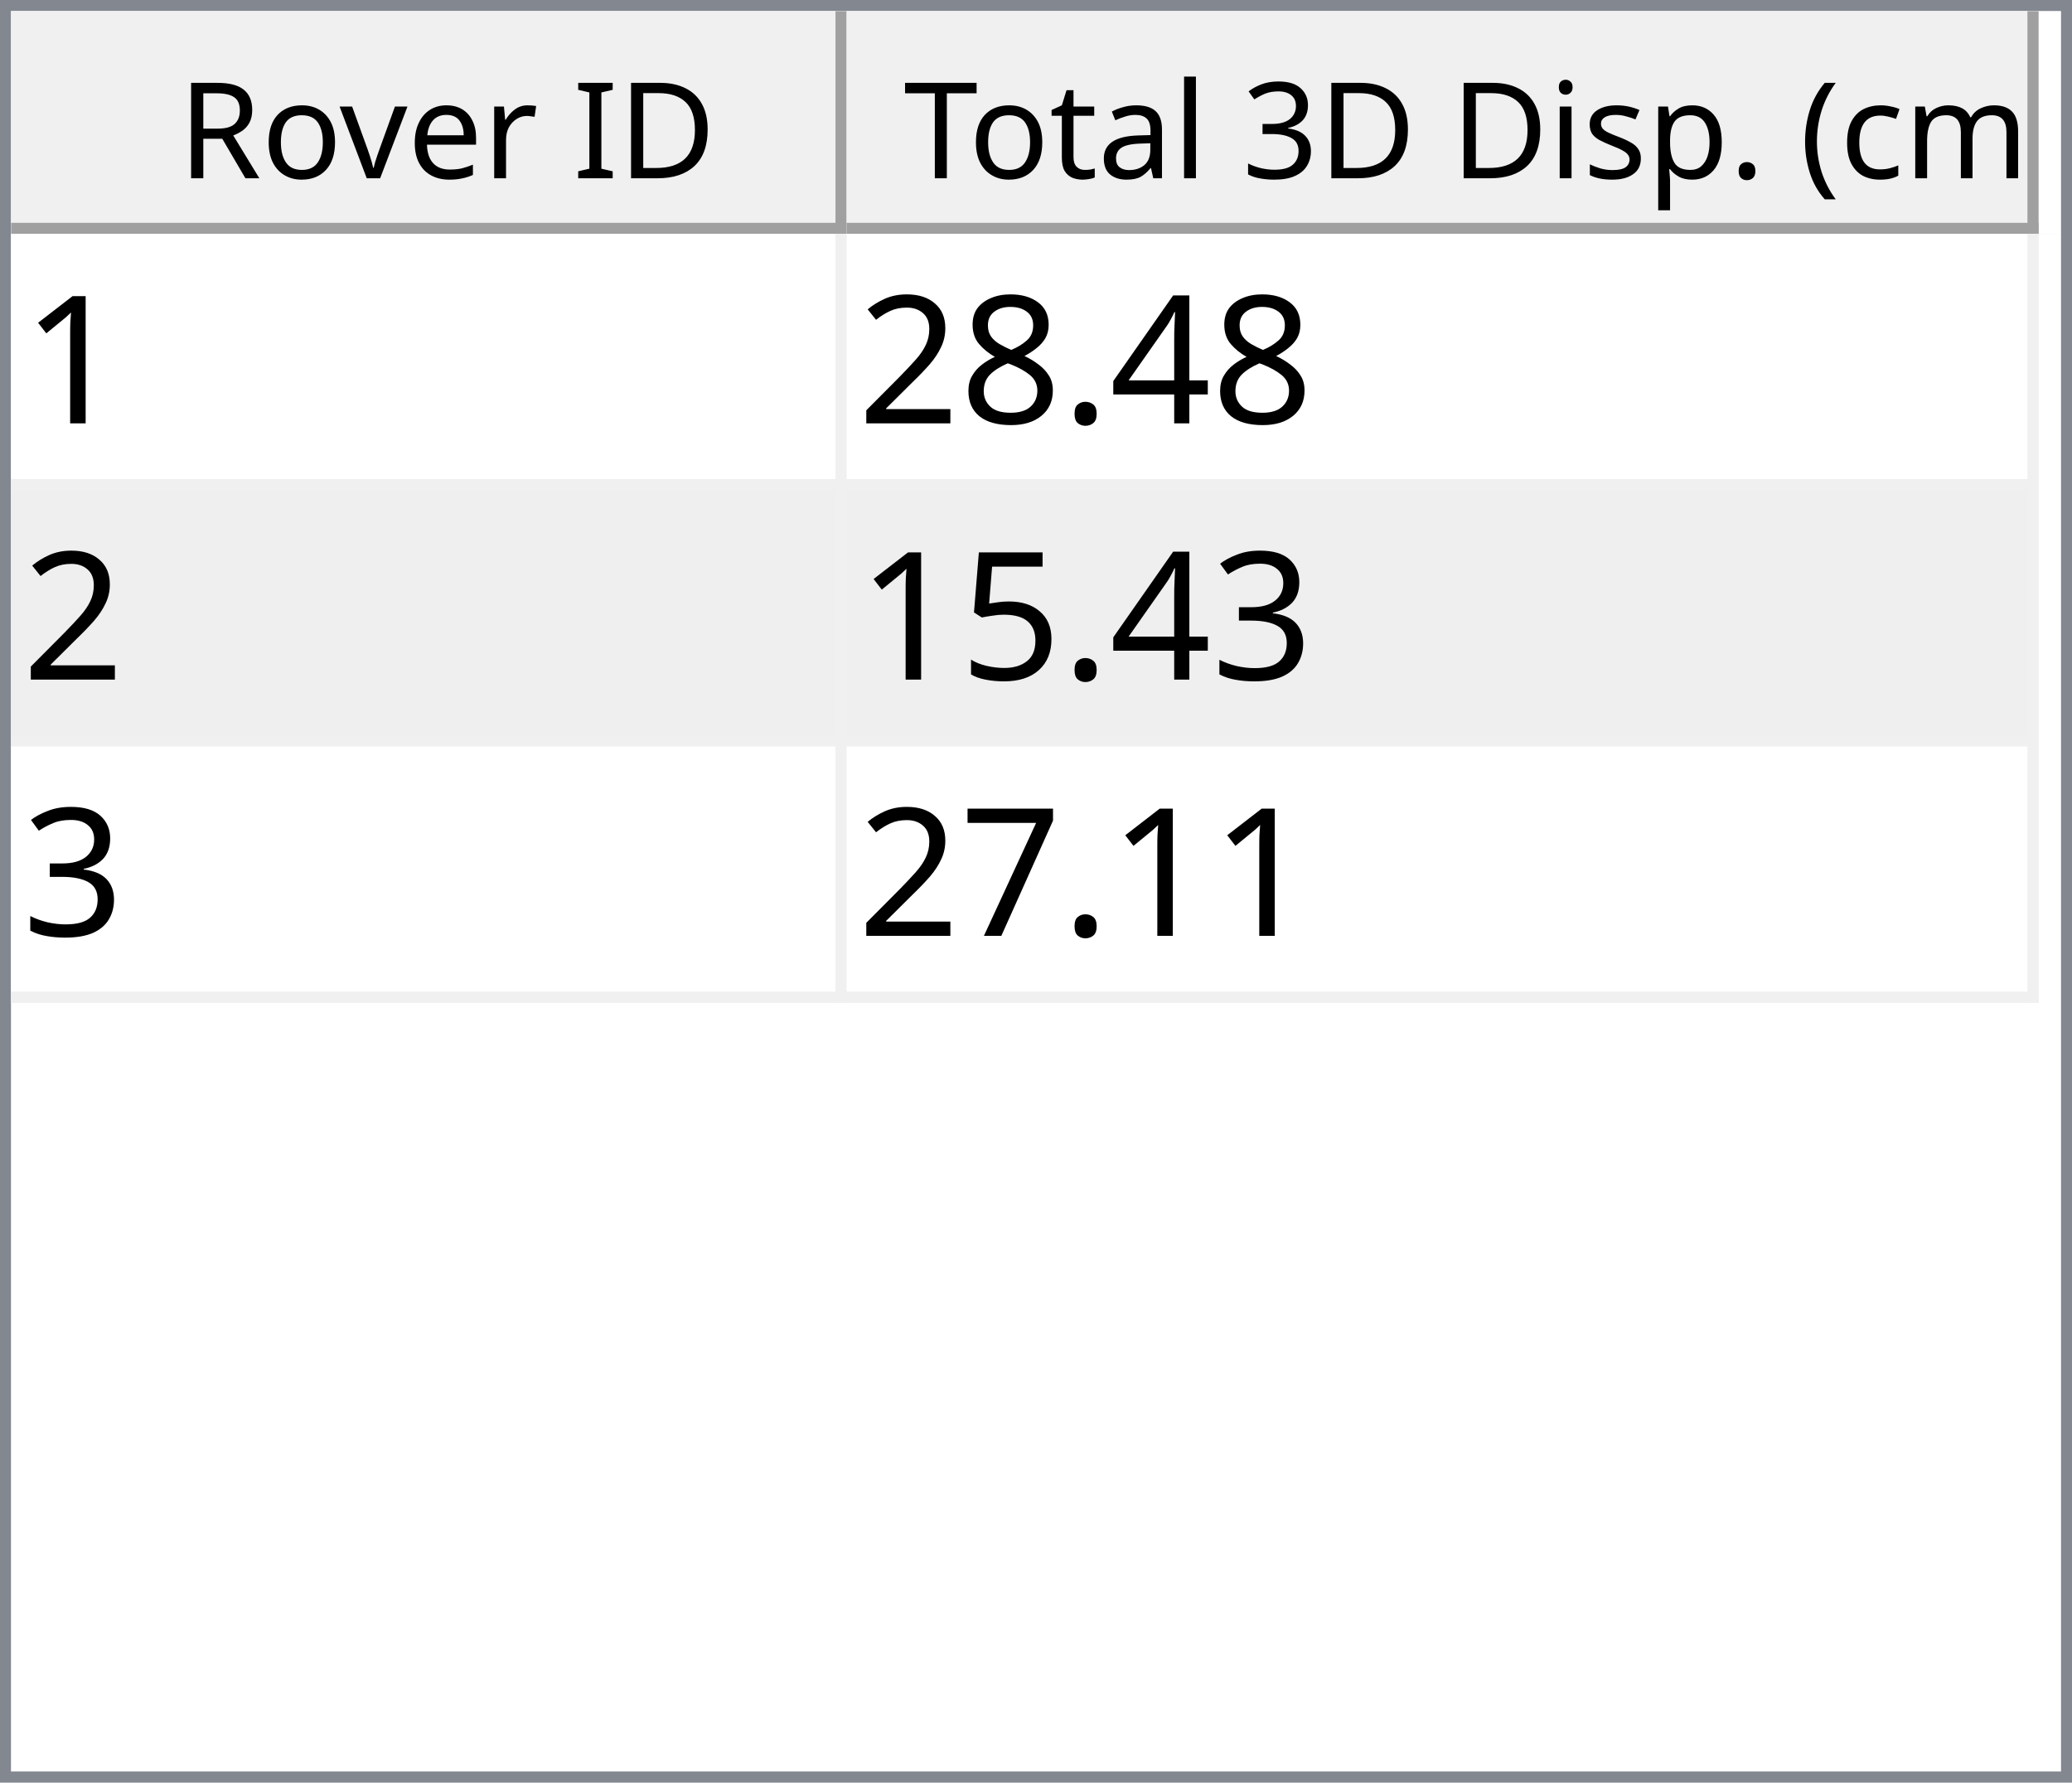
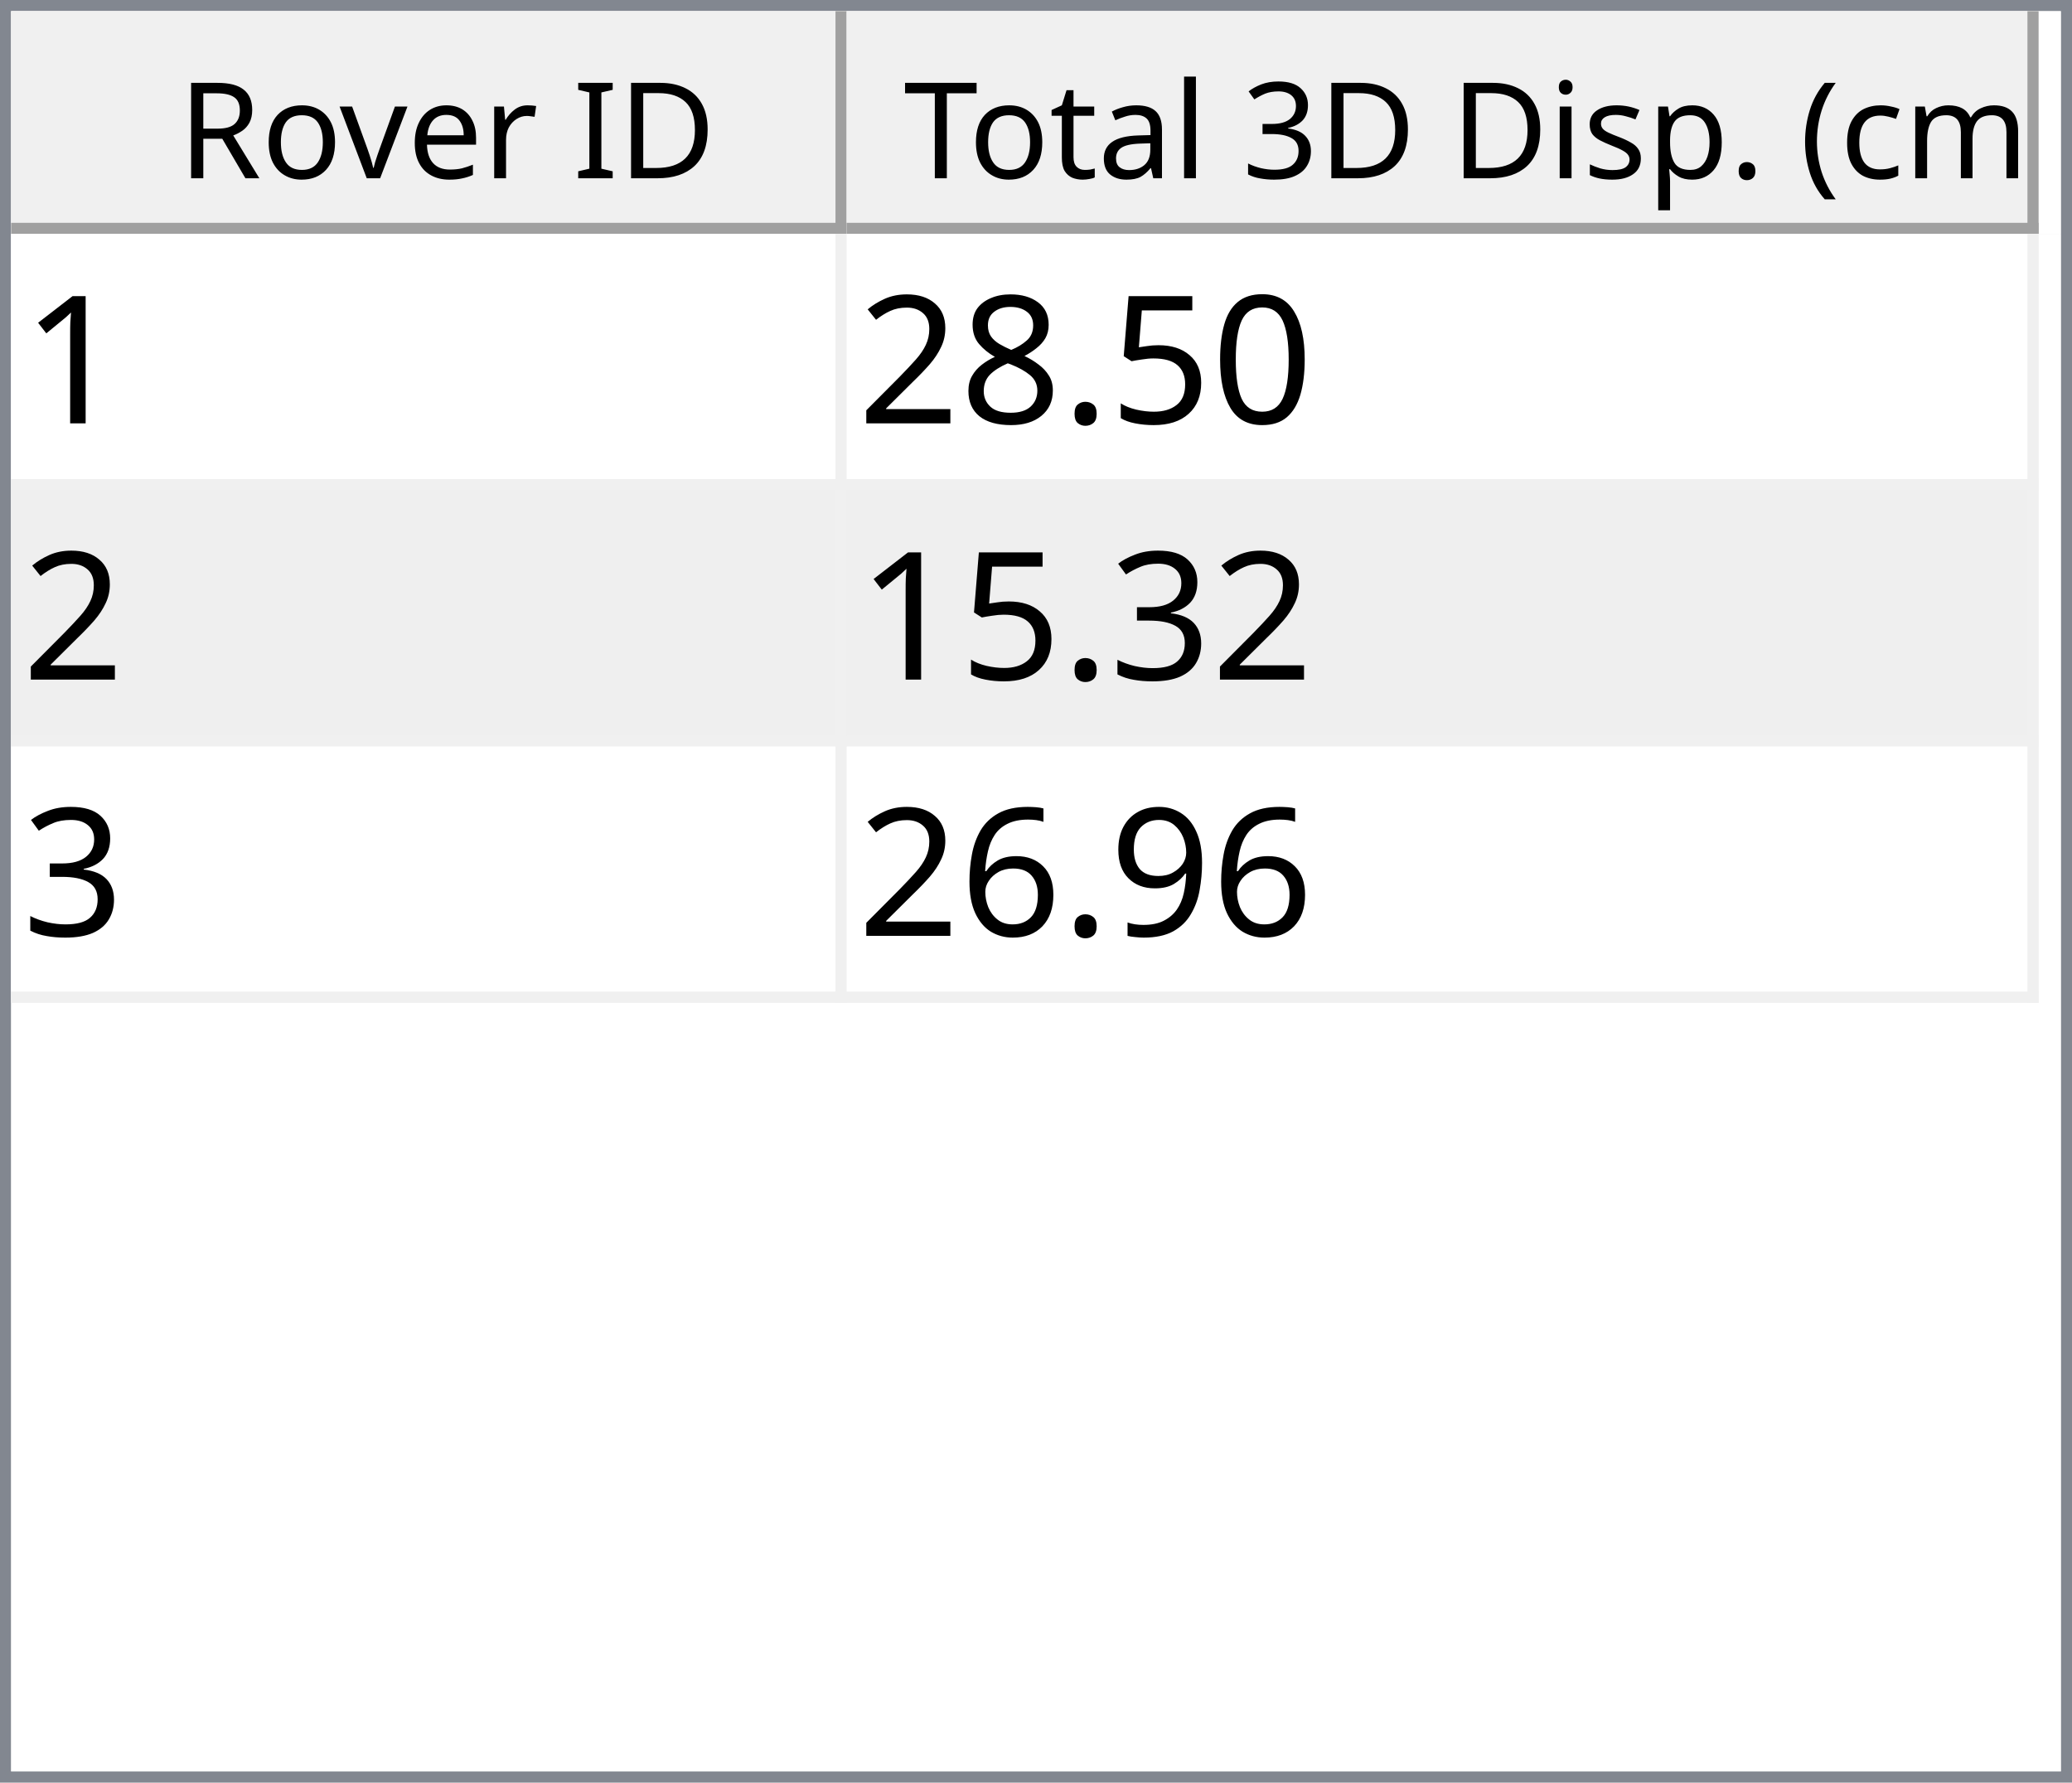
<svg xmlns="http://www.w3.org/2000/svg" style="fill-opacity:1; color-rendering:auto; color-interpolation:auto; text-rendering:auto; stroke:black; stroke-linecap:square; stroke-miterlimit:10; shape-rendering:auto; stroke-opacity:1; fill:black; stroke-dasharray:none; font-weight:normal; stroke-width:1; font-family:'Dialog'; font-style:normal; stroke-linejoin:miter; font-size:12px; stroke-dashoffset:0; image-rendering:auto;" width="186" height="160">
  <defs id="genericDefs" />
  <g>
    <defs id="defs1">
      <clipPath clipPathUnits="userSpaceOnUse" id="clipPath1">
        <path d="M0 0 L186 0 L186 160 L0 160 L0 0 Z" />
      </clipPath>
      <clipPath clipPathUnits="userSpaceOnUse" id="clipPath2">
        <path d="M0 0 L0 160 L186 160 L186 0 Z" />
      </clipPath>
      <clipPath clipPathUnits="userSpaceOnUse" id="clipPath3">
        <path d="M0 0 L0 20 L184 20 L184 0 Z" />
      </clipPath>
      <clipPath clipPathUnits="userSpaceOnUse" id="clipPath4">
        <path d="M0 0 L0 20 L75 20 L75 0 Z" />
      </clipPath>
      <clipPath clipPathUnits="userSpaceOnUse" id="clipPath5">
        <path d="M1 1 L1 19 L74 19 L74 1 Z" />
      </clipPath>
      <clipPath clipPathUnits="userSpaceOnUse" id="clipPath6">
        <path d="M0 0 L0 18 L73 18 L73 0 Z" />
      </clipPath>
      <clipPath clipPathUnits="userSpaceOnUse" id="clipPath7">
        <path d="M-0.5 -0.5 L-0.5 19.5 L74.5 19.5 L74.5 -0.5 Z" />
      </clipPath>
      <clipPath clipPathUnits="userSpaceOnUse" id="clipPath8">
        <path d="M0 0 L0 20 L107 20 L107 0 Z" />
      </clipPath>
      <clipPath clipPathUnits="userSpaceOnUse" id="clipPath9">
        <path d="M1 1 L1 19 L106 19 L106 1 Z" />
      </clipPath>
      <clipPath clipPathUnits="userSpaceOnUse" id="clipPath10">
        <path d="M0 0 L0 18 L105 18 L105 0 Z" />
      </clipPath>
      <clipPath clipPathUnits="userSpaceOnUse" id="clipPath11">
        <path d="M-0.5 -0.5 L-0.5 19.5 L106.5 19.5 L106.5 -0.5 Z" />
      </clipPath>
      <clipPath clipPathUnits="userSpaceOnUse" id="clipPath12">
        <path d="M0 0 L0 138 L184 138 L184 0 Z" />
      </clipPath>
      <clipPath clipPathUnits="userSpaceOnUse" id="clipPath13">
        <path d="M0 0 L0 69 L182 69 L182 0 Z" />
      </clipPath>
      <clipPath clipPathUnits="userSpaceOnUse" id="clipPath14">
        <path d="M-0.5 -0.5 L-0.5 68.5 L181.5 68.5 L181.5 -0.5 Z" />
      </clipPath>
      <clipPath clipPathUnits="userSpaceOnUse" id="clipPath15">
        <path d="M0 0 L0 22 L74 22 L74 0 Z" />
      </clipPath>
      <clipPath clipPathUnits="userSpaceOnUse" id="clipPath16">
        <path d="M0 0 L0 22 L106 22 L106 0 Z" />
      </clipPath>
      <font horiz-adv-x="64.551" id="font1">
        <font-face ascent="107.91" descent="25.098" units-per-em="100" style="font-style:normal; font-family:Segoe UI; font-weight:normal;" />
        <missing-glyph horiz-adv-x="64.551" d="M8.109 0 L8.109 68.266 L56.453 68.266 L56.453 0 L8.109 0 ZM15.328 7.234 L49.219 7.234 L49.219 61.031 L15.328 61.031 L15.328 7.234 Z" />
        <glyph unicode="D" horiz-adv-x="70.117" d="M9.188 0 L9.188 70.016 L28.516 70.016 Q65.531 70.016 65.531 35.891 Q65.531 19.672 55.25 9.836 Q44.969 0 27.734 0 L9.188 0 ZM17.391 62.594 L17.391 7.422 L27.828 7.422 Q41.609 7.422 49.273 14.797 Q56.938 22.172 56.938 35.688 Q56.938 62.594 28.328 62.594 L17.391 62.594 Z" />
        <glyph unicode="I" horiz-adv-x="26.611" d="M17.391 0 L9.188 0 L9.188 70.016 L17.391 70.016 L17.391 0 Z" />
        <glyph unicode=" " horiz-adv-x="27.393" d="" />
        <glyph unicode="r" horiz-adv-x="34.766" d="M34.188 41.891 Q32.078 43.5 28.125 43.5 Q23 43.5 19.555 38.672 Q16.109 33.844 16.109 25.484 L16.109 0 L8.109 0 L8.109 50 L16.109 50 L16.109 39.703 L16.312 39.703 Q18.016 44.969 21.531 47.922 Q25.047 50.875 29.391 50.875 Q32.516 50.875 34.188 50.203 L34.188 41.891 Z" />
        <glyph unicode="e" horiz-adv-x="52.295" d="M48.297 23 L12.984 23 Q13.188 14.656 17.484 10.109 Q21.781 5.562 29.297 5.562 Q37.75 5.562 44.828 11.141 L44.828 3.609 Q38.234 -1.172 27.391 -1.172 Q16.797 -1.172 10.742 5.641 Q4.688 12.453 4.688 24.812 Q4.688 36.469 11.305 43.82 Q17.922 51.172 27.734 51.172 Q37.547 51.172 42.922 44.828 Q48.297 38.484 48.297 27.203 L48.297 23 ZM40.094 29.781 Q40.047 36.719 36.75 40.578 Q33.453 44.438 27.594 44.438 Q21.922 44.438 17.969 40.383 Q14.016 36.328 13.094 29.781 L40.094 29.781 Z" />
        <glyph unicode="v" horiz-adv-x="47.9" d="M47.406 50 L27.484 0 L19.625 0 L0.688 50 L9.469 50 L22.172 13.672 Q23.578 9.672 23.922 6.688 L24.125 6.688 Q24.609 10.453 25.688 13.484 L38.969 50 L47.406 50 Z" />
        <glyph unicode="o" horiz-adv-x="58.594" d="M29 -1.172 Q17.922 -1.172 11.305 5.836 Q4.688 12.844 4.688 24.422 Q4.688 37.016 11.57 44.094 Q18.453 51.172 30.172 51.172 Q41.359 51.172 47.633 44.289 Q53.906 37.406 53.906 25.203 Q53.906 13.234 47.141 6.031 Q40.375 -1.172 29 -1.172 ZM29.594 44.438 Q21.875 44.438 17.383 39.188 Q12.891 33.938 12.891 24.703 Q12.891 15.828 17.43 10.695 Q21.969 5.562 29.594 5.562 Q37.359 5.562 41.531 10.594 Q45.703 15.625 45.703 24.906 Q45.703 34.281 41.531 39.359 Q37.359 44.438 29.594 44.438 Z" />
        <glyph unicode="R" horiz-adv-x="59.814" d="M59.375 0 L49.609 0 L37.891 19.625 Q36.281 22.359 34.766 24.289 Q33.25 26.219 31.664 27.438 Q30.078 28.656 28.25 29.219 Q26.422 29.781 24.125 29.781 L17.391 29.781 L17.391 0 L9.188 0 L9.188 70.016 L30.078 70.016 Q34.672 70.016 38.555 68.867 Q42.438 67.719 45.289 65.375 Q48.141 63.031 49.758 59.547 Q51.375 56.062 51.375 51.375 Q51.375 47.703 50.273 44.656 Q49.172 41.609 47.148 39.211 Q45.125 36.812 42.266 35.133 Q39.406 33.453 35.844 32.516 L35.844 32.328 Q37.594 31.547 38.891 30.547 Q40.188 29.547 41.359 28.18 Q42.531 26.812 43.68 25.078 Q44.828 23.344 46.234 21.047 L59.375 0 ZM17.391 62.594 L17.391 37.203 L28.516 37.203 Q31.594 37.203 34.203 38.133 Q36.812 39.062 38.719 40.797 Q40.625 42.531 41.703 45.047 Q42.781 47.562 42.781 50.688 Q42.781 56.297 39.141 59.445 Q35.5 62.594 28.609 62.594 L17.391 62.594 Z" />
        <glyph unicode=")" horiz-adv-x="30.176" d="M8.297 -15.922 L1.172 -15.922 Q16.406 2.344 16.406 26.812 Q16.406 51.469 1.078 70.016 L8.297 70.016 Q23.531 52.156 23.531 26.703 Q23.531 1.375 8.297 -15.922 Z" />
        <glyph unicode="m" horiz-adv-x="86.133" d="M79.109 0 L71.094 0 L71.094 28.719 Q71.094 37.016 68.531 40.727 Q65.969 44.438 59.906 44.438 Q54.781 44.438 51.195 39.75 Q47.609 35.062 47.609 28.516 L47.609 0 L39.594 0 L39.594 29.688 Q39.594 44.438 28.219 44.438 Q22.953 44.438 19.531 40.016 Q16.109 35.594 16.109 28.516 L16.109 0 L8.109 0 L8.109 50 L16.109 50 L16.109 42.094 L16.312 42.094 Q21.625 51.172 31.844 51.172 Q36.969 51.172 40.773 48.312 Q44.578 45.453 46 40.828 Q51.562 51.172 62.594 51.172 Q79.109 51.172 79.109 30.812 L79.109 0 Z" />
        <glyph unicode="c" horiz-adv-x="46.191" d="M42.188 2.297 Q36.422 -1.172 28.516 -1.172 Q17.828 -1.172 11.258 5.789 Q4.688 12.75 4.688 23.828 Q4.688 36.188 11.766 43.68 Q18.844 51.172 30.672 51.172 Q37.25 51.172 42.281 48.734 L42.281 40.531 Q36.719 44.438 30.375 44.438 Q22.703 44.438 17.797 38.945 Q12.891 33.453 12.891 24.516 Q12.891 15.719 17.508 10.641 Q22.125 5.562 29.891 5.562 Q36.422 5.562 42.188 9.906 L42.188 2.297 Z" />
        <glyph unicode="(" horiz-adv-x="30.176" d="M29.109 -15.922 L21.969 -15.922 Q6.844 1.375 6.844 26.703 Q6.844 52.156 21.969 70.016 L29.203 70.016 Q13.875 51.469 13.875 26.812 Q13.875 2.344 29.109 -15.922 Z" />
        <glyph unicode="." horiz-adv-x="21.68" d="M10.891 -1.078 Q8.641 -1.078 7.055 0.539 Q5.469 2.156 5.469 4.391 Q5.469 6.641 7.055 8.273 Q8.641 9.906 10.891 9.906 Q13.188 9.906 14.797 8.273 Q16.406 6.641 16.406 4.391 Q16.406 2.156 14.797 0.539 Q13.188 -1.078 10.891 -1.078 Z" />
        <glyph unicode="p" horiz-adv-x="58.789" d="M16.312 7.234 L16.109 7.234 L16.109 -23 L8.109 -23 L8.109 50 L16.109 50 L16.109 41.219 L16.312 41.219 Q22.219 51.172 33.594 51.172 Q43.266 51.172 48.688 44.461 Q54.109 37.75 54.109 26.469 Q54.109 13.922 48 6.375 Q41.891 -1.172 31.297 -1.172 Q21.578 -1.172 16.312 7.234 ZM16.109 27.391 L16.109 20.406 Q16.109 14.203 20.141 9.883 Q24.172 5.562 30.375 5.562 Q37.641 5.562 41.773 11.133 Q45.906 16.703 45.906 26.609 Q45.906 34.969 42.047 39.703 Q38.188 44.438 31.594 44.438 Q24.609 44.438 20.359 39.578 Q16.109 34.719 16.109 27.391 Z" />
        <glyph unicode="s" horiz-adv-x="42.432" d="M5.078 1.812 L5.078 10.406 Q11.625 5.562 19.484 5.562 Q30.031 5.562 30.031 12.594 Q30.031 14.594 29.125 15.992 Q28.219 17.391 26.68 18.461 Q25.141 19.531 23.07 20.383 Q21 21.234 18.609 22.172 Q15.281 23.484 12.766 24.828 Q10.25 26.172 8.57 27.859 Q6.891 29.547 6.031 31.695 Q5.172 33.844 5.172 36.719 Q5.172 40.234 6.789 42.945 Q8.406 45.656 11.086 47.484 Q13.766 49.312 17.211 50.242 Q20.656 51.172 24.312 51.172 Q30.812 51.172 35.938 48.922 L35.938 40.828 Q30.422 44.438 23.25 44.438 Q21 44.438 19.195 43.922 Q17.391 43.406 16.094 42.477 Q14.797 41.547 14.086 40.258 Q13.375 38.969 13.375 37.406 Q13.375 35.453 14.086 34.133 Q14.797 32.812 16.164 31.789 Q17.531 30.766 19.484 29.938 Q21.438 29.109 23.922 28.125 Q27.25 26.859 29.883 25.516 Q32.516 24.172 34.375 22.484 Q36.234 20.797 37.234 18.602 Q38.234 16.406 38.234 13.375 Q38.234 9.672 36.602 6.938 Q34.969 4.203 32.234 2.398 Q29.5 0.594 25.93 -0.289 Q22.359 -1.172 18.453 -1.172 Q10.75 -1.172 5.078 1.812 Z" />
        <glyph unicode="i" horiz-adv-x="24.219" d="M12.203 62.703 Q10.062 62.703 8.547 64.164 Q7.031 65.625 7.031 67.875 Q7.031 70.125 8.547 71.609 Q10.062 73.094 12.203 73.094 Q14.406 73.094 15.945 71.609 Q17.484 70.125 17.484 67.875 Q17.484 65.719 15.945 64.211 Q14.406 62.703 12.203 62.703 ZM16.109 0 L8.109 0 L8.109 50 L16.109 50 L16.109 0 Z" />
        <glyph unicode="3" horiz-adv-x="53.906" d="M46.531 19.828 Q46.531 15.094 44.75 11.211 Q42.969 7.328 39.719 4.57 Q36.469 1.812 31.93 0.297 Q27.391 -1.219 21.922 -1.219 Q11.922 -1.219 6 2.594 L6 11.188 Q13.094 5.609 22.219 5.609 Q25.875 5.609 28.828 6.539 Q31.781 7.469 33.906 9.227 Q36.031 10.984 37.18 13.477 Q38.328 15.969 38.328 19.094 Q38.328 32.812 18.797 32.812 L12.984 32.812 L12.984 39.594 L18.5 39.594 Q35.797 39.594 35.797 52.484 Q35.797 64.406 22.609 64.406 Q15.188 64.406 8.688 59.422 L8.688 67.188 Q15.375 71.188 24.609 71.188 Q29 71.188 32.57 69.969 Q36.141 68.75 38.68 66.555 Q41.219 64.359 42.609 61.281 Q44 58.203 44 54.5 Q44 40.672 30.031 36.719 L30.031 36.531 Q33.594 36.141 36.625 34.797 Q39.656 33.453 41.852 31.305 Q44.047 29.156 45.289 26.25 Q46.531 23.344 46.531 19.828 Z" />
        <glyph unicode="l" horiz-adv-x="24.219" d="M16.109 0 L8.109 0 L8.109 74.031 L16.109 74.031 L16.109 0 Z" />
        <glyph unicode="a" horiz-adv-x="50.879" d="M43.891 0 L35.891 0 L35.891 7.812 L35.688 7.812 Q30.469 -1.172 20.312 -1.172 Q12.844 -1.172 8.617 2.781 Q4.391 6.734 4.391 13.281 Q4.391 27.297 20.906 29.594 L35.891 31.688 Q35.891 44.438 25.594 44.438 Q16.547 44.438 9.281 38.281 L9.281 46.484 Q16.656 51.172 26.266 51.172 Q43.891 51.172 43.891 32.516 L43.891 0 ZM35.891 25.297 L23.828 23.641 Q18.266 22.859 15.43 20.875 Q12.594 18.891 12.594 13.875 Q12.594 10.203 15.211 7.883 Q17.828 5.562 22.172 5.562 Q28.125 5.562 32.008 9.742 Q35.891 13.922 35.891 20.312 L35.891 25.297 Z" />
        <glyph unicode="t" horiz-adv-x="33.887" d="M31.297 0.484 Q28.469 -1.078 23.828 -1.078 Q10.688 -1.078 10.688 13.578 L10.688 43.172 L2.094 43.172 L2.094 50 L10.688 50 L10.688 62.203 L18.703 64.797 L18.703 50 L31.297 50 L31.297 43.172 L18.703 43.172 L18.703 14.984 Q18.703 9.969 20.414 7.82 Q22.125 5.672 26.078 5.672 Q29.109 5.672 31.297 7.328 L31.297 0.484 Z" />
        <glyph unicode="T" horiz-adv-x="52.393" d="M50.594 62.594 L30.375 62.594 L30.375 0 L22.172 0 L22.172 62.594 L2 62.594 L2 70.016 L50.594 70.016 L50.594 62.594 Z" />
      </font>
      <font horiz-adv-x="75.0" id="font2">
        <font-face ascent="100.537" descent="21.973" units-per-em="100" style="font-style:normal; font-family:sans-serif; font-weight:normal;" />
        <missing-glyph horiz-adv-x="75.0" d="M12.5 0 L12.5 62.5 L62.5 62.5 L62.5 0 L12.5 0 ZM14.062 1.562 L60.938 1.562 L60.938 60.938 L14.062 60.938 L14.062 1.562 Z" />
        <glyph unicode="1" horiz-adv-x="55.615" d="M37.25 0 L28.469 0 L28.469 56 Q25.297 52.984 20.141 49.953 Q14.984 46.922 10.891 45.406 L10.891 53.906 Q18.266 57.375 23.781 62.305 Q29.297 67.234 31.594 71.875 L37.25 71.875 L37.25 0 Z" />
-         <glyph unicode="4" horiz-adv-x="55.615" d="M32.328 0 L32.328 17.141 L1.266 17.141 L1.266 25.203 L33.938 71.578 L41.109 71.578 L41.109 25.203 L50.781 25.203 L50.781 17.141 L41.109 17.141 L41.109 0 L32.328 0 ZM32.328 25.203 L32.328 57.469 L9.906 25.203 L32.328 25.203 Z" />
+         <glyph unicode="0" horiz-adv-x="55.615" d="M4.156 35.297 Q4.156 48 6.766 55.742 Q9.375 63.484 14.523 67.68 Q19.672 71.875 27.484 71.875 Q33.25 71.875 37.594 69.555 Q41.938 67.234 44.773 62.867 Q47.609 58.5 49.219 52.227 Q50.828 45.953 50.828 35.297 Q50.828 22.703 48.242 14.969 Q45.656 7.234 40.508 3.008 Q35.359 -1.219 27.484 -1.219 Q17.141 -1.219 11.234 6.203 Q4.156 15.141 4.156 35.297 ZM13.188 35.297 Q13.188 17.672 17.312 11.836 Q21.438 6 27.484 6 Q33.547 6 37.672 11.859 Q41.797 17.719 41.797 35.297 Q41.797 52.984 37.672 58.789 Q33.547 64.594 27.391 64.594 Q21.344 64.594 17.719 59.469 Q13.188 52.938 13.188 35.297 Z" />
+         <glyph unicode="5" horiz-adv-x="55.615" d="M4.156 18.75 L13.375 19.531 Q14.406 12.797 18.141 9.398 Q21.875 6 27.156 6 Q33.5 6 37.891 10.789 Q42.281 15.578 42.281 23.484 Q42.281 31 38.062 35.352 Q33.844 39.703 27 39.703 Q22.75 39.703 19.336 37.773 Q15.922 35.844 13.969 32.766 L5.719 33.844 L12.641 70.609 L48.25 70.609 L48.25 62.203 L19.672 62.203 L15.828 42.969 Q22.266 47.469 29.344 47.469 Q38.719 47.469 45.164 40.969 Q51.609 34.469 51.609 24.266 Q51.609 14.547 45.953 7.469 Q39.062 -1.219 27.156 -1.219 Q17.391 -1.219 11.211 4.25 Q5.031 9.719 4.156 18.75 Z" />
        <glyph unicode="." horiz-adv-x="27.783" d="M9.078 0 L9.078 10.016 L19.094 10.016 L19.094 0 L9.078 0 Z" />
        <glyph unicode="8" horiz-adv-x="55.615" d="M17.672 38.812 Q12.203 40.828 9.57 44.539 Q6.938 48.25 6.938 53.422 Q6.938 61.234 12.555 66.555 Q18.172 71.875 27.484 71.875 Q36.859 71.875 42.578 66.43 Q48.297 60.984 48.297 53.172 Q48.297 48.188 45.68 44.508 Q43.062 40.828 37.75 38.812 Q44.344 36.672 47.781 31.883 Q51.219 27.094 51.219 20.453 Q51.219 11.281 44.727 5.031 Q38.234 -1.219 27.641 -1.219 Q17.047 -1.219 10.547 5.055 Q4.047 11.328 4.047 20.703 Q4.047 27.688 7.594 32.398 Q11.141 37.109 17.672 38.812 ZM15.922 53.719 Q15.922 48.641 19.195 45.414 Q22.469 42.188 27.688 42.188 Q32.766 42.188 36.016 45.383 Q39.266 48.578 39.266 53.219 Q39.266 58.062 35.914 61.359 Q32.562 64.656 27.594 64.656 Q22.562 64.656 19.242 61.43 Q15.922 58.203 15.922 53.719 ZM13.094 20.656 Q13.094 16.891 14.875 13.375 Q16.656 9.859 20.172 7.93 Q23.688 6 27.734 6 Q34.031 6 38.133 10.055 Q42.234 14.109 42.234 20.359 Q42.234 26.703 38.016 30.859 Q33.797 35.016 27.438 35.016 Q21.234 35.016 17.164 30.914 Q13.094 26.812 13.094 20.656 Z" />
        <glyph unicode="2" horiz-adv-x="55.615" d="M50.344 8.453 L50.344 0 L3.031 0 Q2.938 3.172 4.047 6.109 Q5.859 10.938 9.836 15.625 Q13.812 20.312 21.344 26.469 Q33.016 36.031 37.117 41.625 Q41.219 47.219 41.219 52.203 Q41.219 57.422 37.477 61.008 Q33.734 64.594 27.734 64.594 Q21.391 64.594 17.578 60.789 Q13.766 56.984 13.719 50.25 L4.688 51.172 Q5.609 61.281 11.664 66.578 Q17.719 71.875 27.938 71.875 Q38.234 71.875 44.242 66.164 Q50.25 60.453 50.25 52 Q50.25 47.703 48.492 43.555 Q46.734 39.406 42.656 34.812 Q38.578 30.219 29.109 22.219 Q21.188 15.578 18.945 13.211 Q16.703 10.844 15.234 8.453 L50.344 8.453 Z" />
        <glyph unicode="3" horiz-adv-x="55.615" d="M4.203 18.891 L12.984 20.062 Q14.5 12.594 18.141 9.297 Q21.781 6 27 6 Q33.203 6 37.477 10.297 Q41.75 14.594 41.75 20.953 Q41.75 27 37.797 30.93 Q33.844 34.859 27.734 34.859 Q25.25 34.859 21.531 33.891 L22.516 41.609 Q23.391 41.5 23.922 41.5 Q29.547 41.5 34.039 44.43 Q38.531 47.359 38.531 53.469 Q38.531 58.297 35.258 61.477 Q31.984 64.656 26.812 64.656 Q21.688 64.656 18.266 61.43 Q14.844 58.203 13.875 51.766 L5.078 53.328 Q6.688 62.156 12.398 67.016 Q18.109 71.875 26.609 71.875 Q32.469 71.875 37.398 69.359 Q42.328 66.844 44.945 62.5 Q47.562 58.156 47.562 53.266 Q47.562 48.641 45.07 44.828 Q42.578 41.016 37.703 38.766 Q44.047 37.312 47.562 32.695 Q51.078 28.078 51.078 21.141 Q51.078 11.766 44.242 5.25 Q37.406 -1.266 26.953 -1.266 Q17.531 -1.266 11.305 4.352 Q5.078 9.969 4.203 18.891 Z" />
-         <glyph unicode="5" horiz-adv-x="55.615" d="M4.156 18.75 L13.375 19.531 Q14.406 12.797 18.141 9.398 Q21.875 6 27.156 6 Q33.5 6 37.891 10.789 Q42.281 15.578 42.281 23.484 Q42.281 31 38.062 35.352 Q33.844 39.703 27 39.703 Q22.75 39.703 19.336 37.773 Q15.922 35.844 13.969 32.766 L5.719 33.844 L12.641 70.609 L48.25 70.609 L48.25 62.203 L19.672 62.203 L15.828 42.969 Q22.266 47.469 29.344 47.469 Q38.719 47.469 45.164 40.969 Q51.609 34.469 51.609 24.266 Q51.609 14.547 45.953 7.469 Q39.062 -1.219 27.156 -1.219 Q17.391 -1.219 11.211 4.25 Q5.031 9.719 4.156 18.75 Z" />
-         <glyph unicode="7" horiz-adv-x="55.615" d="M4.734 62.203 L4.734 70.656 L51.078 70.656 L51.078 63.812 Q44.234 56.547 37.523 44.484 Q30.812 32.422 27.156 19.672 Q24.516 10.688 23.781 0 L14.75 0 Q14.891 8.453 18.062 20.414 Q21.234 32.375 27.172 43.484 Q33.109 54.594 39.797 62.203 L4.734 62.203 Z" />
+         <glyph unicode="9" horiz-adv-x="55.615" d="M5.469 16.547 L13.922 17.328 Q14.984 11.375 18.016 8.688 Q21.047 6 25.781 6 Q29.828 6 32.883 7.859 Q35.938 9.719 37.891 12.82 Q39.844 15.922 41.164 21.195 Q42.484 26.469 42.484 31.938 Q42.484 32.516 42.438 33.688 Q39.797 29.5 35.234 26.883 Q30.672 24.266 25.344 24.266 Q16.453 24.266 10.305 30.711 Q4.156 37.156 4.156 47.703 Q4.156 58.594 10.578 65.234 Q17 71.875 26.656 71.875 Q33.641 71.875 39.43 68.117 Q45.219 64.359 48.219 57.398 Q51.219 50.438 51.219 37.25 Q51.219 23.531 48.242 15.406 Q45.266 7.281 39.383 3.031 Q33.5 -1.219 25.594 -1.219 Q17.188 -1.219 11.867 3.445 Q6.547 8.109 5.469 16.547 ZM41.453 48.141 Q41.453 55.719 37.43 60.156 Q33.406 64.594 27.734 64.594 Q21.875 64.594 17.531 59.812 Q13.188 55.031 13.188 47.406 Q13.188 40.578 17.312 36.305 Q21.438 32.031 27.484 32.031 Q33.594 32.031 37.523 36.305 Q41.453 40.578 41.453 48.141 Z" />
+         <glyph unicode="6" horiz-adv-x="55.615" d="M49.75 54.047 L41.016 53.375 Q39.844 58.547 37.703 60.891 Q34.125 64.656 28.906 64.656 Q24.703 64.656 21.531 62.312 Q17.391 59.281 14.992 53.469 Q12.594 47.656 12.5 36.922 Q15.672 41.75 20.266 44.094 Q24.859 46.438 29.891 46.438 Q38.672 46.438 44.852 39.969 Q51.031 33.5 51.031 23.25 Q51.031 16.5 48.125 10.719 Q45.219 4.938 40.141 1.859 Q35.062 -1.219 28.609 -1.219 Q17.625 -1.219 10.695 6.859 Q3.766 14.938 3.766 33.5 Q3.766 54.25 11.422 63.672 Q18.109 71.875 29.438 71.875 Q37.891 71.875 43.289 67.141 Q48.688 62.406 49.75 54.047 ZM13.875 23.188 Q13.875 18.656 15.797 14.508 Q17.719 10.359 21.188 8.18 Q24.656 6 28.469 6 Q34.031 6 38.039 10.492 Q42.047 14.984 42.047 22.703 Q42.047 30.125 38.086 34.398 Q34.125 38.672 28.125 38.672 Q22.172 38.672 18.023 34.398 Q13.875 30.125 13.875 23.188 Z" />
      </font>
    </defs>
    <g style="fill:white; stroke:white;">
      <rect x="0" y="0" width="186" style="clip-path:url(#clipPath1); stroke:none;" height="160" />
    </g>
    <g style="fill:white; text-rendering:optimizeSpeed; color-rendering:optimizeSpeed; image-rendering:optimizeSpeed; shape-rendering:crispEdges; stroke:white; color-interpolation:sRGB;">
      <rect x="0" width="186" height="160" y="0" style="stroke:none;" />
      <path style="stroke:none;" d="M0 160 L186 160 L186 0 L0 0 Z" />
    </g>
    <g style="fill:rgb(240,240,240); font-family:'Segoe UI'; stroke:rgb(240,240,240);">
      <rect x="0" y="0" width="186" style="clip-path:url(#clipPath2); stroke:none;" height="160" />
    </g>
    <g style="fill:rgb(130,135,144); font-family:'Segoe UI'; stroke:rgb(130,135,144);">
      <path d="M0 0 L186 0 L186 160 L0 160 L0 0 ZM1 1 L185 1 L185 159 L1 159 L1 1 Z" style="fill-rule:evenodd; clip-path:url(#clipPath2); stroke:none;" />
    </g>
    <g style="fill:white; font-family:'Segoe UI'; stroke:white;" transform="translate(1,1)">
      <rect x="0" y="0" width="184" style="clip-path:url(#clipPath3); stroke:none;" height="20" />
    </g>
    <g style="fill:rgb(240,240,240); font-family:'Segoe UI'; stroke:rgb(240,240,240);" transform="translate(1,1)">
      <rect x="0" y="0" width="75" style="clip-path:url(#clipPath4); stroke:none;" height="20" />
    </g>
    <g style="font-family:'Segoe UI';" transform="translate(2,2)">
      <text x="14" xml:space="preserve" y="14" style="clip-path:url(#clipPath6); stroke:none;">Rover ID</text>
    </g>
    <g style="fill:rgb(160,160,160); font-family:'Segoe UI'; stroke:rgb(160,160,160); stroke-linejoin:bevel;" transform="translate(1.5,1.5)">
      <line x1="74" x2="74" y1="0" style="fill:none; clip-path:url(#clipPath7);" y2="19" />
    </g>
    <g style="fill:rgb(160,160,160); font-family:'Segoe UI'; stroke:rgb(160,160,160); stroke-linejoin:bevel;" transform="matrix(1,0,0,1,1,1) translate(0.5,0.5)">
      <line x1="0" x2="74" y1="19" style="fill:none; clip-path:url(#clipPath7);" y2="19" />
    </g>
    <g style="fill:rgb(240,240,240); font-family:'Segoe UI'; stroke:rgb(240,240,240);" transform="translate(76,1)">
      <rect x="0" y="0" width="107" style="clip-path:url(#clipPath8); stroke:none;" height="20" />
    </g>
    <g style="font-family:'Segoe UI';" transform="translate(77,2)">
      <text x="1" xml:space="preserve" y="14" style="clip-path:url(#clipPath10); stroke:none;"> Total 3D Disp. (cm)</text>
    </g>
    <g style="fill:rgb(160,160,160); font-family:'Segoe UI'; stroke:rgb(160,160,160); stroke-linejoin:bevel;" transform="translate(76.5,1.5)">
      <line x1="106" x2="106" y1="0" style="fill:none; clip-path:url(#clipPath11);" y2="19" />
    </g>
    <g style="fill:rgb(160,160,160); font-family:'Segoe UI'; stroke:rgb(160,160,160); stroke-linejoin:bevel;" transform="matrix(1,0,0,1,76,1) translate(0.5,0.5)">
      <line x1="0" x2="106" y1="19" style="fill:none; clip-path:url(#clipPath11);" y2="19" />
    </g>
    <g style="fill:white; font-family:'Segoe UI'; stroke:white;" transform="translate(1,21)">
      <rect x="0" y="0" width="184" style="clip-path:url(#clipPath12); stroke:none;" height="138" />
    </g>
    <g style="fill:rgb(240,240,240); font-size:16px; font-family:sans-serif; stroke:rgb(240,240,240);" transform="translate(1,21)">
      <rect x="0" y="0" width="182" style="clip-path:url(#clipPath13); stroke:none;" height="69" />
      <line transform="translate(0.5,0.5)" x1="0" x2="181" y1="22" style="clip-path:url(#clipPath14); fill:none; stroke-linejoin:bevel;" y2="22" />
    </g>
    <g transform="matrix(1,0,0,1,1,21) translate(0.5,0.5)" style="fill:rgb(240,240,240); font-size:16px; font-family:sans-serif; stroke:rgb(240,240,240); stroke-linejoin:bevel;">
      <line x1="0" x2="181" y1="45" style="fill:none; clip-path:url(#clipPath14);" y2="45" />
    </g>
    <g transform="matrix(1,0,0,1,1,21) translate(0.5,0.5)" style="fill:rgb(240,240,240); font-size:16px; font-family:sans-serif; stroke:rgb(240,240,240); stroke-linejoin:bevel;">
      <line x1="0" x2="181" y1="68" style="fill:none; clip-path:url(#clipPath14);" y2="68" />
    </g>
    <g transform="matrix(1,0,0,1,1,21) translate(0.5,0.5)" style="fill:rgb(240,240,240); font-size:16px; font-family:sans-serif; stroke:rgb(240,240,240); stroke-linejoin:bevel;">
      <line x1="74" x2="74" y1="0" style="fill:none; clip-path:url(#clipPath14);" y2="68" />
    </g>
    <g transform="matrix(1,0,0,1,1,21) translate(0.5,0.5)" style="fill:rgb(240,240,240); font-size:16px; font-family:sans-serif; stroke:rgb(240,240,240); stroke-linejoin:bevel;">
      <line x1="181" x2="181" y1="0" style="fill:none; clip-path:url(#clipPath14);" y2="68" />
    </g>
    <g style="fill:white; font-size:16px; font-family:sans-serif; stroke:white;" transform="matrix(1,0,0,1,1,21)">
      <rect x="0" y="0" width="74" style="clip-path:url(#clipPath15); stroke:none;" height="22" />
      <text x="1" y="17" style="fill:black; clip-path:url(#clipPath15); stroke:none;" xml:space="preserve">1</text>
    </g>
    <g style="fill:white; font-size:16px; font-family:sans-serif; stroke:white;" transform="matrix(1,0,0,1,1,21) translate(75,0)">
      <rect x="0" y="0" width="106" style="clip-path:url(#clipPath16); stroke:none;" height="22" />
-       <text x="1" y="17" style="fill:black; clip-path:url(#clipPath16); stroke:none;" xml:space="preserve">28.48</text>
+       <text x="1" y="17" style="fill:black; clip-path:url(#clipPath16); stroke:none;" xml:space="preserve">28.50</text>
    </g>
    <g style="fill:rgb(239,239,239); font-size:16px; font-family:sans-serif; stroke:rgb(239,239,239);" transform="matrix(1,0,0,1,1,21) translate(0,23)">
      <rect x="0" y="0" width="74" style="clip-path:url(#clipPath15); stroke:none;" height="22" />
      <text x="1" y="17" style="fill:black; clip-path:url(#clipPath15); stroke:none;" xml:space="preserve">2</text>
    </g>
    <g style="fill:rgb(239,239,239); font-size:16px; font-family:sans-serif; stroke:rgb(239,239,239);" transform="matrix(1,0,0,1,1,21) translate(75,23)">
      <rect x="0" y="0" width="106" style="clip-path:url(#clipPath16); stroke:none;" height="22" />
-       <text x="1" y="17" style="fill:black; clip-path:url(#clipPath16); stroke:none;" xml:space="preserve">15.43</text>
+       <text x="1" y="17" style="fill:black; clip-path:url(#clipPath16); stroke:none;" xml:space="preserve">15.32</text>
    </g>
    <g style="fill:white; font-size:16px; font-family:sans-serif; stroke:white;" transform="matrix(1,0,0,1,1,21) translate(0,46)">
      <rect x="0" y="0" width="74" style="clip-path:url(#clipPath15); stroke:none;" height="22" />
      <text x="1" y="17" style="fill:black; clip-path:url(#clipPath15); stroke:none;" xml:space="preserve">3</text>
    </g>
    <g style="fill:white; font-size:16px; font-family:sans-serif; stroke:white;" transform="matrix(1,0,0,1,1,21) translate(75,46)">
      <rect x="0" y="0" width="106" style="clip-path:url(#clipPath16); stroke:none;" height="22" />
-       <text x="1" y="17" style="fill:black; clip-path:url(#clipPath16); stroke:none;" xml:space="preserve">27.11</text>
+       <text x="1" y="17" style="fill:black; clip-path:url(#clipPath16); stroke:none;" xml:space="preserve">26.96</text>
    </g>
  </g>
</svg>
